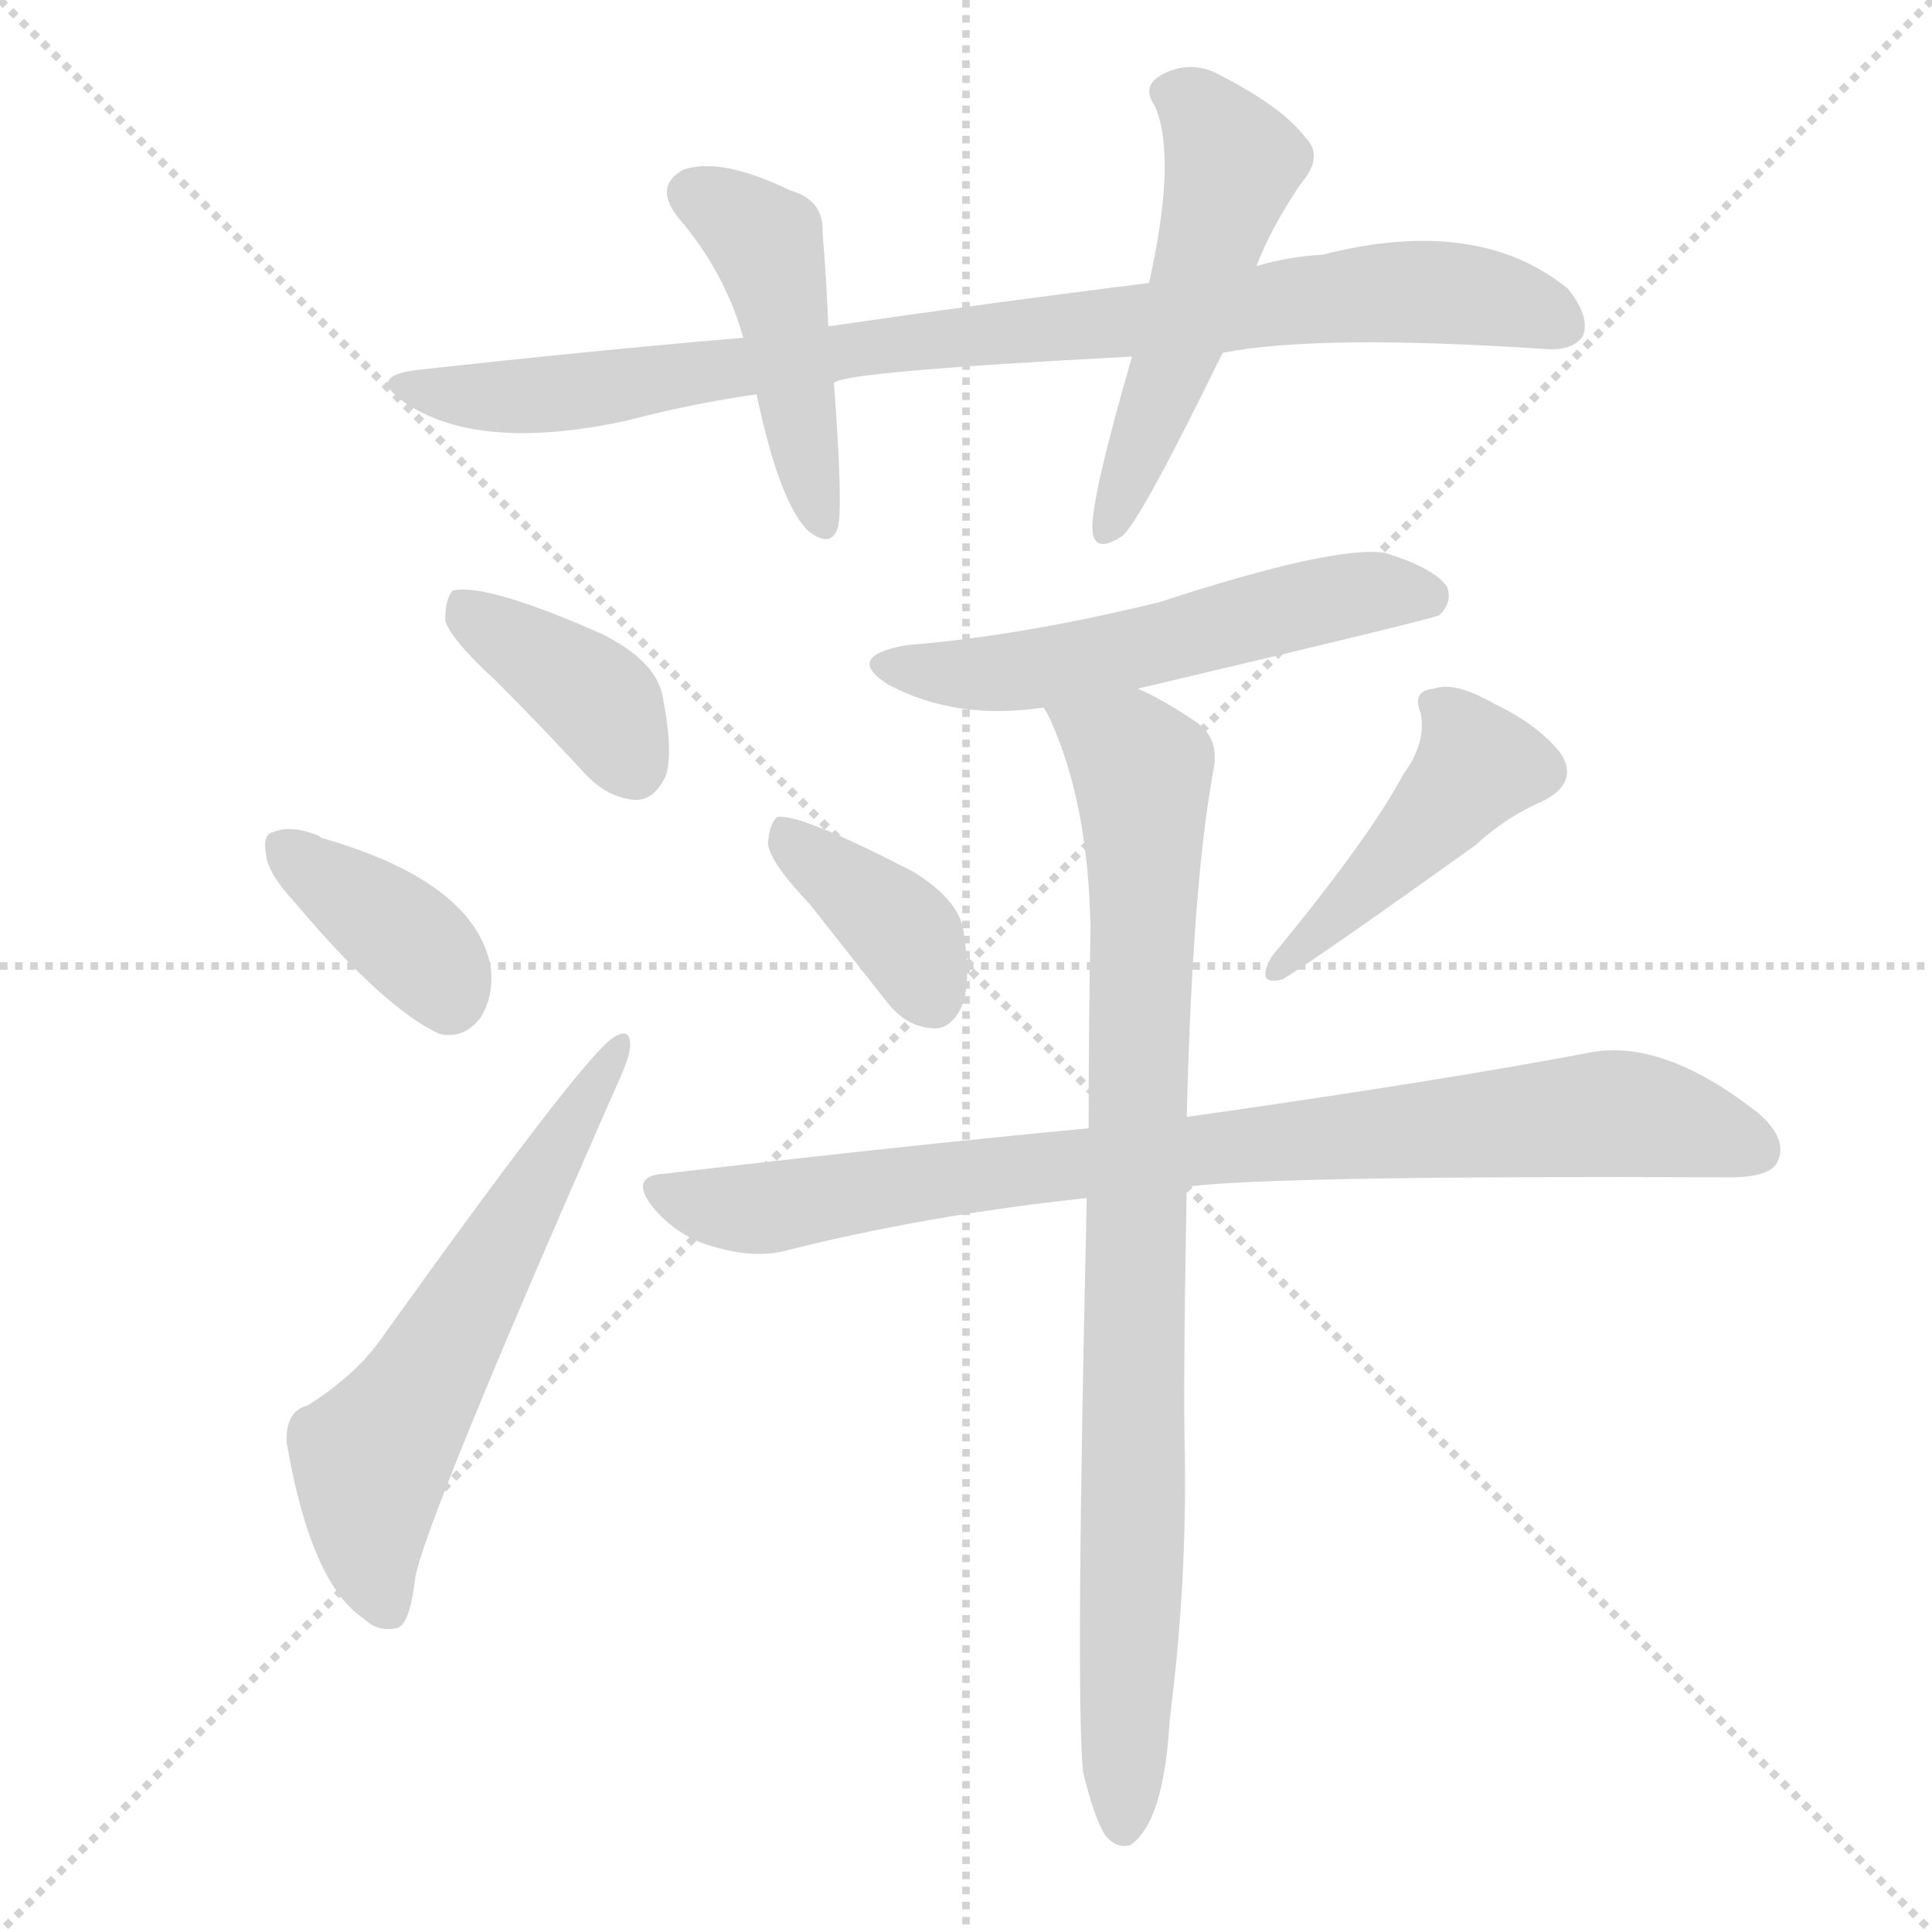
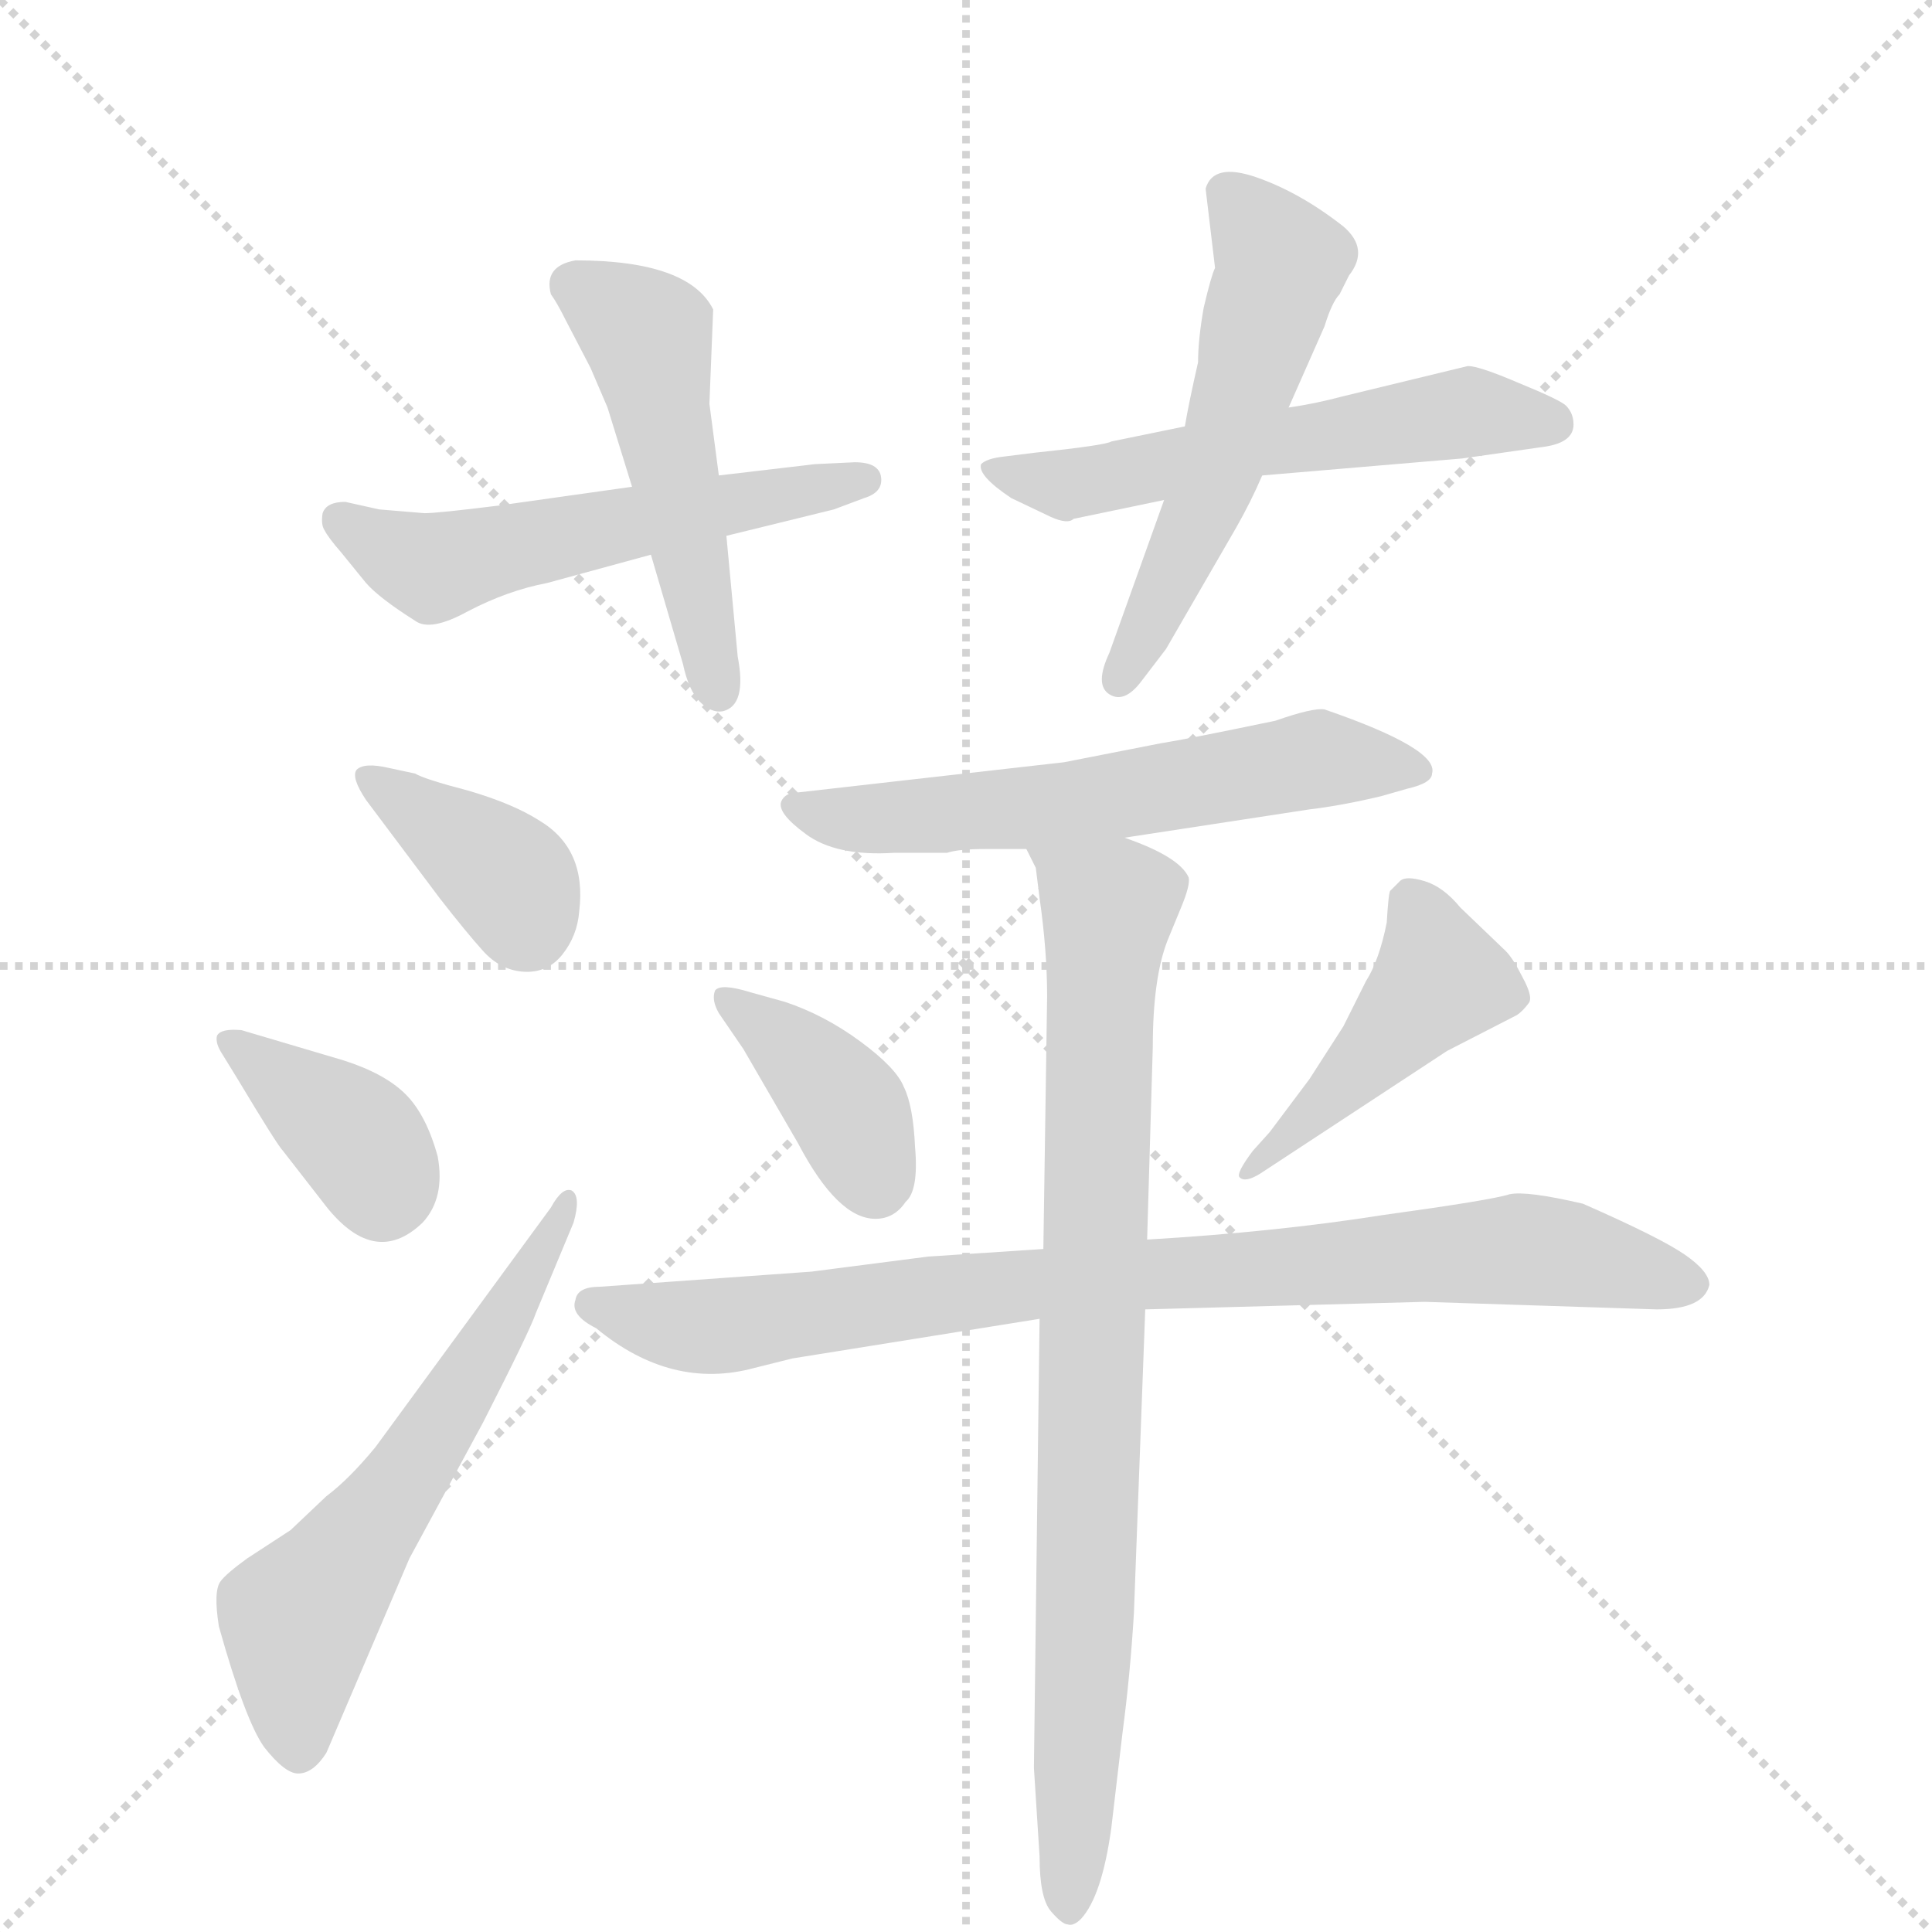
<svg xmlns="http://www.w3.org/2000/svg" version="1.1" viewBox="0 0 1024 1024">
  <g stroke="lightgray" stroke-dasharray="1,1" stroke-width="1" transform="scale(4, 4)">
    <line x1="0" y1="0" x2="256" y2="256" />
    <line x1="256" y1="0" x2="0" y2="256" />
    <line x1="128" y1="0" x2="128" y2="256" />
    <line x1="0" y1="128" x2="256" y2="128" />
  </g>
-   <g transform="scale(1, -1) translate(0, -900)">
+   <g transform="scale(1, -1) translate(0, -860)">
    <style type="text/css">
      
        @keyframes keyframes0 {
          from {
            stroke: blue;
-             stroke-dashoffset: 876;
-             stroke-width: 128;
-           }
-           74% {
+             stroke-dashoffset: 544;
+             stroke-width: 128;
+           }
+           64% {
            animation-timing-function: step-end;
            stroke: blue;
            stroke-dashoffset: 0;
            stroke-width: 128;
          }
          to {
            stroke: black;
            stroke-width: 1024;
          }
        }
        #make-me-a-hanzi-animation-0 {
-           animation: keyframes0 0.963s both;
+           animation: keyframes0 0.693s both;
          animation-delay: 0s;
          animation-timing-function: linear;
        }
      
        @keyframes keyframes1 {
          from {
            stroke: blue;
-             stroke-dashoffset: 453;
-             stroke-width: 128;
-           }
-           60% {
+             stroke-dashoffset: 496;
+             stroke-width: 128;
+           }
+           62% {
            animation-timing-function: step-end;
            stroke: blue;
            stroke-dashoffset: 0;
            stroke-width: 128;
          }
          to {
            stroke: black;
            stroke-width: 1024;
          }
        }
        #make-me-a-hanzi-animation-1 {
-           animation: keyframes1 0.619s both;
-           animation-delay: 0.963s;
+           animation: keyframes1 0.654s both;
+           animation-delay: 0.693s;
          animation-timing-function: linear;
        }
      
        @keyframes keyframes2 {
          from {
            stroke: blue;
-             stroke-dashoffset: 514;
-             stroke-width: 128;
-           }
-           63% {
+             stroke-dashoffset: 557;
+             stroke-width: 128;
+           }
+           64% {
            animation-timing-function: step-end;
            stroke: blue;
            stroke-dashoffset: 0;
            stroke-width: 128;
          }
          to {
            stroke: black;
            stroke-width: 1024;
          }
        }
        #make-me-a-hanzi-animation-2 {
-           animation: keyframes2 0.668s both;
-           animation-delay: 1.582s;
+           animation: keyframes2 0.703s both;
+           animation-delay: 1.346s;
          animation-timing-function: linear;
        }
      
        @keyframes keyframes3 {
          from {
            stroke: blue;
-             stroke-dashoffset: 385;
+             stroke-dashoffset: 537;
+             stroke-width: 128;
+           }
+           64% {
+             animation-timing-function: step-end;
+             stroke: blue;
+             stroke-dashoffset: 0;
+             stroke-width: 128;
+           }
+           to {
+             stroke: black;
+             stroke-width: 1024;
+           }
+         }
+         #make-me-a-hanzi-animation-3 {
+           animation: keyframes3 0.687s both;
+           animation-delay: 2.05s;
+           animation-timing-function: linear;
+         }
+       
+         @keyframes keyframes4 {
+           from {
+             stroke: blue;
+             stroke-dashoffset: 378;
+             stroke-width: 128;
+           }
+           55% {
+             animation-timing-function: step-end;
+             stroke: blue;
+             stroke-dashoffset: 0;
+             stroke-width: 128;
+           }
+           to {
+             stroke: black;
+             stroke-width: 1024;
+           }
+         }
+         #make-me-a-hanzi-animation-4 {
+           animation: keyframes4 0.558s both;
+           animation-delay: 2.737s;
+           animation-timing-function: linear;
+         }
+       
+         @keyframes keyframes5 {
+           from {
+             stroke: blue;
+             stroke-dashoffset: 371;
+             stroke-width: 128;
+           }
+           55% {
+             animation-timing-function: step-end;
+             stroke: blue;
+             stroke-dashoffset: 0;
+             stroke-width: 128;
+           }
+           to {
+             stroke: black;
+             stroke-width: 1024;
+           }
+         }
+         #make-me-a-hanzi-animation-5 {
+           animation: keyframes5 0.552s both;
+           animation-delay: 3.294s;
+           animation-timing-function: linear;
+         }
+       
+         @keyframes keyframes6 {
+           from {
+             stroke: blue;
+             stroke-dashoffset: 590;
+             stroke-width: 128;
+           }
+           66% {
+             animation-timing-function: step-end;
+             stroke: blue;
+             stroke-dashoffset: 0;
+             stroke-width: 128;
+           }
+           to {
+             stroke: black;
+             stroke-width: 1024;
+           }
+         }
+         #make-me-a-hanzi-animation-6 {
+           animation: keyframes6 0.73s both;
+           animation-delay: 3.846s;
+           animation-timing-function: linear;
+         }
+       
+         @keyframes keyframes7 {
+           from {
+             stroke: blue;
+             stroke-dashoffset: 588;
+             stroke-width: 128;
+           }
+           66% {
+             animation-timing-function: step-end;
+             stroke: blue;
+             stroke-dashoffset: 0;
+             stroke-width: 128;
+           }
+           to {
+             stroke: black;
+             stroke-width: 1024;
+           }
+         }
+         #make-me-a-hanzi-animation-7 {
+           animation: keyframes7 0.729s both;
+           animation-delay: 4.576s;
+           animation-timing-function: linear;
+         }
+       
+         @keyframes keyframes8 {
+           from {
+             stroke: blue;
+             stroke-dashoffset: 386;
            stroke-width: 128;
          }
          56% {
            animation-timing-function: step-end;
            stroke: blue;
            stroke-dashoffset: 0;
            stroke-width: 128;
          }
          to {
            stroke: black;
            stroke-width: 1024;
          }
        }
-         #make-me-a-hanzi-animation-3 {
-           animation: keyframes3 0.563s both;
-           animation-delay: 2.25s;
-           animation-timing-function: linear;
-         }
-       
-         @keyframes keyframes4 {
-           from {
-             stroke: blue;
-             stroke-dashoffset: 374;
-             stroke-width: 128;
-           }
-           55% {
-             animation-timing-function: step-end;
-             stroke: blue;
-             stroke-dashoffset: 0;
-             stroke-width: 128;
-           }
-           to {
-             stroke: black;
-             stroke-width: 1024;
-           }
-         }
-         #make-me-a-hanzi-animation-4 {
-           animation: keyframes4 0.554s both;
-           animation-delay: 2.813s;
-           animation-timing-function: linear;
-         }
-       
-         @keyframes keyframes5 {
-           from {
-             stroke: blue;
-             stroke-dashoffset: 591;
-             stroke-width: 128;
-           }
-           66% {
-             animation-timing-function: step-end;
-             stroke: blue;
-             stroke-dashoffset: 0;
-             stroke-width: 128;
-           }
-           to {
-             stroke: black;
-             stroke-width: 1024;
-           }
-         }
-         #make-me-a-hanzi-animation-5 {
-           animation: keyframes5 0.731s both;
-           animation-delay: 3.368s;
-           animation-timing-function: linear;
-         }
-       
-         @keyframes keyframes6 {
-           from {
-             stroke: blue;
-             stroke-dashoffset: 548;
-             stroke-width: 128;
-           }
-           64% {
-             animation-timing-function: step-end;
-             stroke: blue;
-             stroke-dashoffset: 0;
-             stroke-width: 128;
-           }
-           to {
-             stroke: black;
-             stroke-width: 1024;
-           }
-         }
-         #make-me-a-hanzi-animation-6 {
-           animation: keyframes6 0.696s both;
-           animation-delay: 4.098s;
-           animation-timing-function: linear;
-         }
-       
-         @keyframes keyframes7 {
-           from {
-             stroke: blue;
-             stroke-dashoffset: 378;
-             stroke-width: 128;
-           }
-           55% {
-             animation-timing-function: step-end;
-             stroke: blue;
-             stroke-dashoffset: 0;
-             stroke-width: 128;
-           }
-           to {
-             stroke: black;
-             stroke-width: 1024;
-           }
-         }
-         #make-me-a-hanzi-animation-7 {
-           animation: keyframes7 0.558s both;
-           animation-delay: 4.794s;
-           animation-timing-function: linear;
-         }
-       
-         @keyframes keyframes8 {
-           from {
-             stroke: blue;
-             stroke-dashoffset: 438;
+         #make-me-a-hanzi-animation-8 {
+           animation: keyframes8 0.564s both;
+           animation-delay: 5.305s;
+           animation-timing-function: linear;
+         }
+       
+         @keyframes keyframes9 {
+           from {
+             stroke: blue;
+             stroke-dashoffset: 444;
            stroke-width: 128;
          }
          59% {
            animation-timing-function: step-end;
            stroke: blue;
            stroke-dashoffset: 0;
            stroke-width: 128;
          }
          to {
            stroke: black;
            stroke-width: 1024;
          }
        }
-         #make-me-a-hanzi-animation-8 {
-           animation: keyframes8 0.606s both;
-           animation-delay: 5.352s;
-           animation-timing-function: linear;
-         }
-       
-         @keyframes keyframes9 {
+         #make-me-a-hanzi-animation-9 {
+           animation: keyframes9 0.611s both;
+           animation-delay: 5.869s;
+           animation-timing-function: linear;
+         }
+       
+         @keyframes keyframes10 {
          from {
            stroke: blue;
            stroke-dashoffset: 843;
            stroke-width: 128;
          }
          73% {
            animation-timing-function: step-end;
            stroke: blue;
            stroke-dashoffset: 0;
            stroke-width: 128;
          }
          to {
            stroke: black;
            stroke-width: 1024;
          }
        }
-         #make-me-a-hanzi-animation-9 {
-           animation: keyframes9 0.936s both;
-           animation-delay: 5.958s;
-           animation-timing-function: linear;
-         }
-       
-         @keyframes keyframes10 {
-           from {
-             stroke: blue;
-             stroke-dashoffset: 872;
-             stroke-width: 128;
-           }
-           74% {
-             animation-timing-function: step-end;
-             stroke: blue;
-             stroke-dashoffset: 0;
-             stroke-width: 128;
-           }
-           to {
-             stroke: black;
-             stroke-width: 1024;
-           }
-         }
        #make-me-a-hanzi-animation-10 {
-           animation: keyframes10 0.96s both;
-           animation-delay: 6.895s;
+           animation: keyframes10 0.936s both;
+           animation-delay: 6.48s;
+           animation-timing-function: linear;
+         }
+       
+         @keyframes keyframes11 {
+           from {
+             stroke: blue;
+             stroke-dashoffset: 832;
+             stroke-width: 128;
+           }
+           73% {
+             animation-timing-function: step-end;
+             stroke: blue;
+             stroke-dashoffset: 0;
+             stroke-width: 128;
+           }
+           to {
+             stroke: black;
+             stroke-width: 1024;
+           }
+         }
+         #make-me-a-hanzi-animation-11 {
+           animation: keyframes11 0.927s both;
+           animation-delay: 7.416s;
          animation-timing-function: linear;
        }
      
    </style>
-     <path d="M 648 713 Q 699 723 819 715 Q 834 714 839 722 Q 843 732 831 747 Q 783 786 701 765 Q 683 764 666 759 L 609 750 Q 528 740 439 727 L 394 721 Q 312 714 222 704 Q 194 701 214 687 Q 253 660 332 677 Q 366 686 401 691 L 442 697 Q 446 703 600 711 L 648 713 Z" fill="lightgray" />
-     <path d="M 439 727 Q 438 754 436 776 Q 437 794 419 799 Q 382 817 362 810 Q 346 801 360 784 Q 384 756 394 721 L 401 691 Q 413 634 428 619 Q 440 609 444 620 Q 447 630 442 697 L 439 727 Z" fill="lightgray" />
-     <path d="M 666 759 Q 673 778 689 802 Q 702 817 692 827 Q 680 843 647 860 Q 631 869 615 860 Q 605 854 612 844 Q 624 817 609 750 L 600 711 Q 578 635 579 619 Q 580 606 595 616 Q 605 625 648 713 L 666 759 Z" fill="lightgray" />
-     <path d="M 263 539 Q 285 517 310 490 Q 322 477 337 476 Q 347 476 353 489 Q 357 502 351 532 Q 347 550 319 564 Q 258 591 240 587 Q 236 583 236 571 Q 239 561 263 539 Z" fill="lightgray" />
-     <path d="M 156 422 Q 204 365 233 352 Q 246 349 255 361 Q 262 373 260 388 Q 251 433 170 456 L 169 457 Q 154 463 145 459 Q 139 458 141 447 Q 142 437 156 422 Z" fill="lightgray" />
-     <path d="M 163 155 Q 151 152 152 135 Q 165 60 193 42 Q 200 35 210 37 Q 217 38 220 63 Q 224 91 327 325 Q 334 340 334 346 Q 334 356 325 350 Q 309 340 201 189 Q 188 171 163 155 Z" fill="lightgray" />
-     <path d="M 603 535 Q 760 572 763 574 Q 770 581 767 589 Q 760 599 734 607 Q 707 611 615 581 Q 542 563 480 558 Q 447 552 471 537 Q 507 518 553 525 L 603 535 Z" fill="lightgray" />
-     <path d="M 429 421 Q 448 397 470 369 Q 480 356 494 355 Q 503 354 509 365 Q 515 377 511 404 Q 510 422 484 438 Q 424 469 412 467 Q 408 464 407 453 Q 408 443 429 421 Z" fill="lightgray" />
-     <path d="M 744 490 Q 726 456 674 393 Q 665 377 680 381 Q 701 394 782 452 Q 798 467 819 476 Q 837 486 827 501 Q 815 516 792 527 Q 771 539 760 535 Q 748 534 753 522 Q 756 506 744 490 Z" fill="lightgray" />
-     <path d="M 629 271 Q 674 277 917 276 Q 938 276 942 284 Q 948 296 932 310 Q 881 350 842 342 Q 763 327 629 308 L 577 302 Q 472 292 353 278 Q 332 277 347 259 Q 360 244 379 239 Q 400 233 416 237 Q 491 256 576 265 L 629 271 Z" fill="lightgray" />
-     <path d="M 574 -39 Q 580 -64 586 -73 Q 592 -80 599 -78 Q 617 -66 620 -11 Q 629 59 628 128 Q 627 165 629 271 L 629 308 Q 632 431 643 491 Q 647 509 633 518 Q 615 530 603 535 C 576 549 540 552 553 525 Q 554 524 556 520 Q 577 475 578 407 Q 577 361 577 302 L 576 265 Q 570 3 574 -39 Z" fill="lightgray" />
+     <path d="M 432 614 L 381 608 L 335 602 L 264 592 Q 232 588 225 588 L 201 590 L 183 594 Q 173 594 171 588 Q 170 582 172 579 Q 174 575 181 567 L 194 551 Q 201 543 220 531 Q 228 525 248 536 Q 269 547 290 551 L 345 566 L 385 576 L 442 590 L 458 596 Q 468 599 467 607 Q 466 615 453 615 L 432 614 Z" fill="lightgray" />
+     <path d="M 381 608 L 376 646 L 378 696 Q 365 722 305 722 Q 288 719 292 704 Q 295 700 300 690 L 313 665 L 322 644 L 335 602 L 345 566 L 362 508 Q 365 494 371 488 Q 377 482 383 483 Q 396 486 391 512 L 385 576 L 381 608 Z" fill="lightgray" />
+     <path d="M 628 634 L 589 626 Q 586 624 548 620 L 532 618 Q 523 617 520 614 Q 518 608 536 596 L 557 586 Q 566 582 569 585 L 617 595 L 669 608 L 775 617 L 817 623 Q 834 625 834 635 Q 834 641 830 645 Q 827 648 805 657 Q 784 666 778 666 L 712 650 Q 697 646 683 644 L 628 634 Z" fill="lightgray" />
+     <path d="M 639 760 L 644 718 Q 642 714 638 697 Q 635 680 635 668 Q 630 646 628 634 L 617 595 L 588 514 Q 580 497 588 492 Q 596 487 605 499 L 618 516 L 655 580 Q 663 594 669 608 L 683 644 L 702 687 Q 706 700 710 704 L 715 714 Q 726 728 712 740 Q 689 758 666 766 Q 643 774 639 760 Z" fill="lightgray" />
+     <path d="M 220 450 L 206 453 Q 193 456 189 452 Q 186 448 194 436 L 233 384 Q 247 366 256 356 Q 265 346 277 345 Q 290 344 298 354 Q 306 364 307 377 Q 311 410 286 425 Q 272 434 248 441 Q 225 447 220 450 Z" fill="lightgray" />
+     <path d="M 118 301 L 126 288 Q 147 253 150 250 L 171 223 Q 198 187 224 212 Q 236 225 232 247 Q 226 269 215 280 Q 204 291 182 298 L 128 314 Q 117 315 115 311 Q 114 307 118 301 Z" fill="lightgray" />
+     <path d="M 292 220 L 199 93 Q 185 76 173 67 L 154 49 L 131 34 Q 120 26 117 22 Q 113 17 116 -2 Q 130 -52 140 -66 Q 151 -80 158 -80 Q 166 -80 173 -69 L 217 34 L 256 106 Q 281 155 284 164 L 304 212 Q 308 226 303 229 Q 298 231 292 220 Z" fill="lightgray" />
+     <path d="M 596 416 L 694 431 Q 711 433 732 438 L 746 442 Q 759 445 759 450 Q 763 463 702 484 Q 696 485 676 478 Q 628 468 615 466 L 564 456 L 423 440 Q 416 440 414 435 Q 412 429 427 418 Q 443 406 474 408 L 502 408 Q 508 410 522 410 L 544 410 L 596 416 Z" fill="lightgray" />
+     <path d="M 416 329 L 398 334 Q 382 339 379 335 Q 377 330 381 323 L 394 304 L 423 254 Q 444 214 464 214 Q 474 214 480 223 Q 487 229 485 252 Q 484 274 479 284 Q 475 294 456 308 Q 437 322 416 329 Z" fill="lightgray" />
+     <path d="M 668 238 L 767 303 L 804 322 Q 807 324 810 328 Q 813 331 807 342 Q 802 352 798 356 L 774 379 Q 765 390 755 393 Q 745 396 742 393 L 737 388 Q 736 388 735 371 Q 731 351 724 340 L 712 316 L 694 288 L 673 260 L 664 250 Q 655 238 657 236 Q 660 233 668 238 Z" fill="lightgray" />
+     <path d="M 553 198 L 492 194 L 430 186 L 318 178 Q 306 178 305 171 Q 302 163 316 156 Q 356 123 400 135 L 420 140 L 551 161 L 607 166 L 755 170 L 878 166 Q 903 166 906 179 Q 906 186 893 195 Q 880 204 839 222 Q 809 229 800 227 Q 791 224 733 216 Q 676 207 608 203 L 553 198 Z" fill="lightgray" />
+     <path d="M 608 203 L 611 305 Q 611 342 619 362 L 626 379 Q 631 391 630 395 Q 625 406 596 416 C 568 427 534 438 544 410 L 549 400 L 551 384 Q 555 356 555 332 L 553 198 L 551 161 L 548 -77 L 551 -124 Q 551 -146 557 -153 Q 563 -160 566 -160 Q 569 -161 573 -157 Q 584 -145 589 -109 L 595 -58 Q 599 -28 601 5 L 607 166 L 608 203 Z" fill="lightgray" />
    <clipPath id="make-me-a-hanzi-clip-0">
-       <path d="M 648 713 Q 699 723 819 715 Q 834 714 839 722 Q 843 732 831 747 Q 783 786 701 765 Q 683 764 666 759 L 609 750 Q 528 740 439 727 L 394 721 Q 312 714 222 704 Q 194 701 214 687 Q 253 660 332 677 Q 366 686 401 691 L 442 697 Q 446 703 600 711 L 648 713 Z" />
-     </clipPath>
-     <path clip-path="url(#make-me-a-hanzi-clip-0)" d="M 216 697 L 258 689 L 302 691 L 497 721 L 745 746 L 803 739 L 829 728" fill="none" id="make-me-a-hanzi-animation-0" stroke-dasharray="748 1496" stroke-linecap="round" />
+       <path d="M 432 614 L 381 608 L 335 602 L 264 592 Q 232 588 225 588 L 201 590 L 183 594 Q 173 594 171 588 Q 170 582 172 579 Q 174 575 181 567 L 194 551 Q 201 543 220 531 Q 228 525 248 536 Q 269 547 290 551 L 345 566 L 385 576 L 442 590 L 458 596 Q 468 599 467 607 Q 466 615 453 615 L 432 614 Z" />
+     </clipPath>
+     <path clip-path="url(#make-me-a-hanzi-clip-0)" d="M 180 584 L 230 559 L 458 605" fill="none" id="make-me-a-hanzi-animation-0" stroke-dasharray="416 832" stroke-linecap="round" />
    <clipPath id="make-me-a-hanzi-clip-1">
-       <path d="M 439 727 Q 438 754 436 776 Q 437 794 419 799 Q 382 817 362 810 Q 346 801 360 784 Q 384 756 394 721 L 401 691 Q 413 634 428 619 Q 440 609 444 620 Q 447 630 442 697 L 439 727 Z" />
-     </clipPath>
-     <path clip-path="url(#make-me-a-hanzi-clip-1)" d="M 368 796 L 388 787 L 407 768 L 436 623" fill="none" id="make-me-a-hanzi-animation-1" stroke-dasharray="325 650" stroke-linecap="round" />
+       <path d="M 381 608 L 376 646 L 378 696 Q 365 722 305 722 Q 288 719 292 704 Q 295 700 300 690 L 313 665 L 322 644 L 335 602 L 345 566 L 362 508 Q 365 494 371 488 Q 377 482 383 483 Q 396 486 391 512 L 385 576 L 381 608 Z" />
+     </clipPath>
+     <path clip-path="url(#make-me-a-hanzi-clip-1)" d="M 304 709 L 343 683 L 381 494" fill="none" id="make-me-a-hanzi-animation-1" stroke-dasharray="368 736" stroke-linecap="round" />
    <clipPath id="make-me-a-hanzi-clip-2">
-       <path d="M 666 759 Q 673 778 689 802 Q 702 817 692 827 Q 680 843 647 860 Q 631 869 615 860 Q 605 854 612 844 Q 624 817 609 750 L 600 711 Q 578 635 579 619 Q 580 606 595 616 Q 605 625 648 713 L 666 759 Z" />
-     </clipPath>
-     <path clip-path="url(#make-me-a-hanzi-clip-2)" d="M 619 851 L 634 843 L 653 814 L 624 710 L 587 619" fill="none" id="make-me-a-hanzi-animation-2" stroke-dasharray="386 772" stroke-linecap="round" />
+       <path d="M 628 634 L 589 626 Q 586 624 548 620 L 532 618 Q 523 617 520 614 Q 518 608 536 596 L 557 586 Q 566 582 569 585 L 617 595 L 669 608 L 775 617 L 817 623 Q 834 625 834 635 Q 834 641 830 645 Q 827 648 805 657 Q 784 666 778 666 L 712 650 Q 697 646 683 644 L 628 634 Z" />
+     </clipPath>
+     <path clip-path="url(#make-me-a-hanzi-clip-2)" d="M 527 613 L 534 607 L 571 604 L 665 625 L 777 641 L 822 636" fill="none" id="make-me-a-hanzi-animation-2" stroke-dasharray="429 858" stroke-linecap="round" />
    <clipPath id="make-me-a-hanzi-clip-3">
-       <path d="M 263 539 Q 285 517 310 490 Q 322 477 337 476 Q 347 476 353 489 Q 357 502 351 532 Q 347 550 319 564 Q 258 591 240 587 Q 236 583 236 571 Q 239 561 263 539 Z" />
-     </clipPath>
-     <path clip-path="url(#make-me-a-hanzi-clip-3)" d="M 244 581 L 312 534 L 336 494" fill="none" id="make-me-a-hanzi-animation-3" stroke-dasharray="257 514" stroke-linecap="round" />
+       <path d="M 639 760 L 644 718 Q 642 714 638 697 Q 635 680 635 668 Q 630 646 628 634 L 617 595 L 588 514 Q 580 497 588 492 Q 596 487 605 499 L 618 516 L 655 580 Q 663 594 669 608 L 683 644 L 702 687 Q 706 700 710 704 L 715 714 Q 726 728 712 740 Q 689 758 666 766 Q 643 774 639 760 Z" />
+     </clipPath>
+     <path clip-path="url(#make-me-a-hanzi-clip-3)" d="M 653 755 L 679 720 L 644 608 L 593 499" fill="none" id="make-me-a-hanzi-animation-3" stroke-dasharray="409 818" stroke-linecap="round" />
    <clipPath id="make-me-a-hanzi-clip-4">
-       <path d="M 156 422 Q 204 365 233 352 Q 246 349 255 361 Q 262 373 260 388 Q 251 433 170 456 L 169 457 Q 154 463 145 459 Q 139 458 141 447 Q 142 437 156 422 Z" />
-     </clipPath>
-     <path clip-path="url(#make-me-a-hanzi-clip-4)" d="M 152 450 L 224 395 L 238 371" fill="none" id="make-me-a-hanzi-animation-4" stroke-dasharray="246 492" stroke-linecap="round" />
+       <path d="M 220 450 L 206 453 Q 193 456 189 452 Q 186 448 194 436 L 233 384 Q 247 366 256 356 Q 265 346 277 345 Q 290 344 298 354 Q 306 364 307 377 Q 311 410 286 425 Q 272 434 248 441 Q 225 447 220 450 Z" />
+     </clipPath>
+     <path clip-path="url(#make-me-a-hanzi-clip-4)" d="M 194 449 L 270 394 L 280 368" fill="none" id="make-me-a-hanzi-animation-4" stroke-dasharray="250 500" stroke-linecap="round" />
    <clipPath id="make-me-a-hanzi-clip-5">
-       <path d="M 163 155 Q 151 152 152 135 Q 165 60 193 42 Q 200 35 210 37 Q 217 38 220 63 Q 224 91 327 325 Q 334 340 334 346 Q 334 356 325 350 Q 309 340 201 189 Q 188 171 163 155 Z" />
-     </clipPath>
-     <path clip-path="url(#make-me-a-hanzi-clip-5)" d="M 206 47 L 196 75 L 197 125 L 328 344" fill="none" id="make-me-a-hanzi-animation-5" stroke-dasharray="463 926" stroke-linecap="round" />
+       <path d="M 118 301 L 126 288 Q 147 253 150 250 L 171 223 Q 198 187 224 212 Q 236 225 232 247 Q 226 269 215 280 Q 204 291 182 298 L 128 314 Q 117 315 115 311 Q 114 307 118 301 Z" />
+     </clipPath>
+     <path clip-path="url(#make-me-a-hanzi-clip-5)" d="M 123 308 L 188 258 L 202 228" fill="none" id="make-me-a-hanzi-animation-5" stroke-dasharray="243 486" stroke-linecap="round" />
    <clipPath id="make-me-a-hanzi-clip-6">
-       <path d="M 603 535 Q 760 572 763 574 Q 770 581 767 589 Q 760 599 734 607 Q 707 611 615 581 Q 542 563 480 558 Q 447 552 471 537 Q 507 518 553 525 L 603 535 Z" />
-     </clipPath>
-     <path clip-path="url(#make-me-a-hanzi-clip-6)" d="M 473 549 L 494 543 L 543 544 L 723 586 L 759 583" fill="none" id="make-me-a-hanzi-animation-6" stroke-dasharray="420 840" stroke-linecap="round" />
+       <path d="M 292 220 L 199 93 Q 185 76 173 67 L 154 49 L 131 34 Q 120 26 117 22 Q 113 17 116 -2 Q 130 -52 140 -66 Q 151 -80 158 -80 Q 166 -80 173 -69 L 217 34 L 256 106 Q 281 155 284 164 L 304 212 Q 308 226 303 229 Q 298 231 292 220 Z" />
+     </clipPath>
+     <path clip-path="url(#make-me-a-hanzi-clip-6)" d="M 158 -68 L 157 0 L 245 123 L 300 218 L 298 223" fill="none" id="make-me-a-hanzi-animation-6" stroke-dasharray="462 924" stroke-linecap="round" />
    <clipPath id="make-me-a-hanzi-clip-7">
-       <path d="M 429 421 Q 448 397 470 369 Q 480 356 494 355 Q 503 354 509 365 Q 515 377 511 404 Q 510 422 484 438 Q 424 469 412 467 Q 408 464 407 453 Q 408 443 429 421 Z" />
-     </clipPath>
-     <path clip-path="url(#make-me-a-hanzi-clip-7)" d="M 415 458 L 475 410 L 495 370" fill="none" id="make-me-a-hanzi-animation-7" stroke-dasharray="250 500" stroke-linecap="round" />
+       <path d="M 596 416 L 694 431 Q 711 433 732 438 L 746 442 Q 759 445 759 450 Q 763 463 702 484 Q 696 485 676 478 Q 628 468 615 466 L 564 456 L 423 440 Q 416 440 414 435 Q 412 429 427 418 Q 443 406 474 408 L 502 408 Q 508 410 522 410 L 544 410 L 596 416 Z" />
+     </clipPath>
+     <path clip-path="url(#make-me-a-hanzi-clip-7)" d="M 421 433 L 455 425 L 574 435 L 700 458 L 749 451" fill="none" id="make-me-a-hanzi-animation-7" stroke-dasharray="460 920" stroke-linecap="round" />
    <clipPath id="make-me-a-hanzi-clip-8">
-       <path d="M 744 490 Q 726 456 674 393 Q 665 377 680 381 Q 701 394 782 452 Q 798 467 819 476 Q 837 486 827 501 Q 815 516 792 527 Q 771 539 760 535 Q 748 534 753 522 Q 756 506 744 490 Z" />
-     </clipPath>
-     <path clip-path="url(#make-me-a-hanzi-clip-8)" d="M 765 524 L 782 492 L 680 388" fill="none" id="make-me-a-hanzi-animation-8" stroke-dasharray="310 620" stroke-linecap="round" />
+       <path d="M 416 329 L 398 334 Q 382 339 379 335 Q 377 330 381 323 L 394 304 L 423 254 Q 444 214 464 214 Q 474 214 480 223 Q 487 229 485 252 Q 484 274 479 284 Q 475 294 456 308 Q 437 322 416 329 Z" />
+     </clipPath>
+     <path clip-path="url(#make-me-a-hanzi-clip-8)" d="M 384 330 L 443 280 L 464 232" fill="none" id="make-me-a-hanzi-animation-8" stroke-dasharray="258 516" stroke-linecap="round" />
    <clipPath id="make-me-a-hanzi-clip-9">
-       <path d="M 629 271 Q 674 277 917 276 Q 938 276 942 284 Q 948 296 932 310 Q 881 350 842 342 Q 763 327 629 308 L 577 302 Q 472 292 353 278 Q 332 277 347 259 Q 360 244 379 239 Q 400 233 416 237 Q 491 256 576 265 L 629 271 Z" />
-     </clipPath>
-     <path clip-path="url(#make-me-a-hanzi-clip-9)" d="M 350 268 L 400 259 L 543 281 L 842 309 L 894 304 L 931 291" fill="none" id="make-me-a-hanzi-animation-9" stroke-dasharray="715 1430" stroke-linecap="round" />
+       <path d="M 668 238 L 767 303 L 804 322 Q 807 324 810 328 Q 813 331 807 342 Q 802 352 798 356 L 774 379 Q 765 390 755 393 Q 745 396 742 393 L 737 388 Q 736 388 735 371 Q 731 351 724 340 L 712 316 L 694 288 L 673 260 L 664 250 Q 655 238 657 236 Q 660 233 668 238 Z" />
+     </clipPath>
+     <path clip-path="url(#make-me-a-hanzi-clip-9)" d="M 746 384 L 763 341 L 683 256 L 662 243" fill="none" id="make-me-a-hanzi-animation-9" stroke-dasharray="316 632" stroke-linecap="round" />
    <clipPath id="make-me-a-hanzi-clip-10">
-       <path d="M 574 -39 Q 580 -64 586 -73 Q 592 -80 599 -78 Q 617 -66 620 -11 Q 629 59 628 128 Q 627 165 629 271 L 629 308 Q 632 431 643 491 Q 647 509 633 518 Q 615 530 603 535 C 576 549 540 552 553 525 Q 554 524 556 520 Q 577 475 578 407 Q 577 361 577 302 L 576 265 Q 570 3 574 -39 Z" />
-     </clipPath>
-     <path clip-path="url(#make-me-a-hanzi-clip-10)" d="M 559 525 L 600 498 L 606 480 L 595 -68" fill="none" id="make-me-a-hanzi-animation-10" stroke-dasharray="744 1488" stroke-linecap="round" />
+       <path d="M 553 198 L 492 194 L 430 186 L 318 178 Q 306 178 305 171 Q 302 163 316 156 Q 356 123 400 135 L 420 140 L 551 161 L 607 166 L 755 170 L 878 166 Q 903 166 906 179 Q 906 186 893 195 Q 880 204 839 222 Q 809 229 800 227 Q 791 224 733 216 Q 676 207 608 203 L 553 198 Z" />
+     </clipPath>
+     <path clip-path="url(#make-me-a-hanzi-clip-10)" d="M 315 169 L 345 159 L 378 157 L 547 180 L 804 198 L 896 179" fill="none" id="make-me-a-hanzi-animation-10" stroke-dasharray="715 1430" stroke-linecap="round" />
+     <clipPath id="make-me-a-hanzi-clip-11">
+       <path d="M 608 203 L 611 305 Q 611 342 619 362 L 626 379 Q 631 391 630 395 Q 625 406 596 416 C 568 427 534 438 544 410 L 549 400 L 551 384 Q 555 356 555 332 L 553 198 L 551 161 L 548 -77 L 551 -124 Q 551 -146 557 -153 Q 563 -160 566 -160 Q 569 -161 573 -157 Q 584 -145 589 -109 L 595 -58 Q 599 -28 601 5 L 607 166 L 608 203 Z" />
+     </clipPath>
+     <path clip-path="url(#make-me-a-hanzi-clip-11)" d="M 551 407 L 587 379 L 566 -151" fill="none" id="make-me-a-hanzi-animation-11" stroke-dasharray="704 1408" stroke-linecap="round" />
  </g>
</svg>
